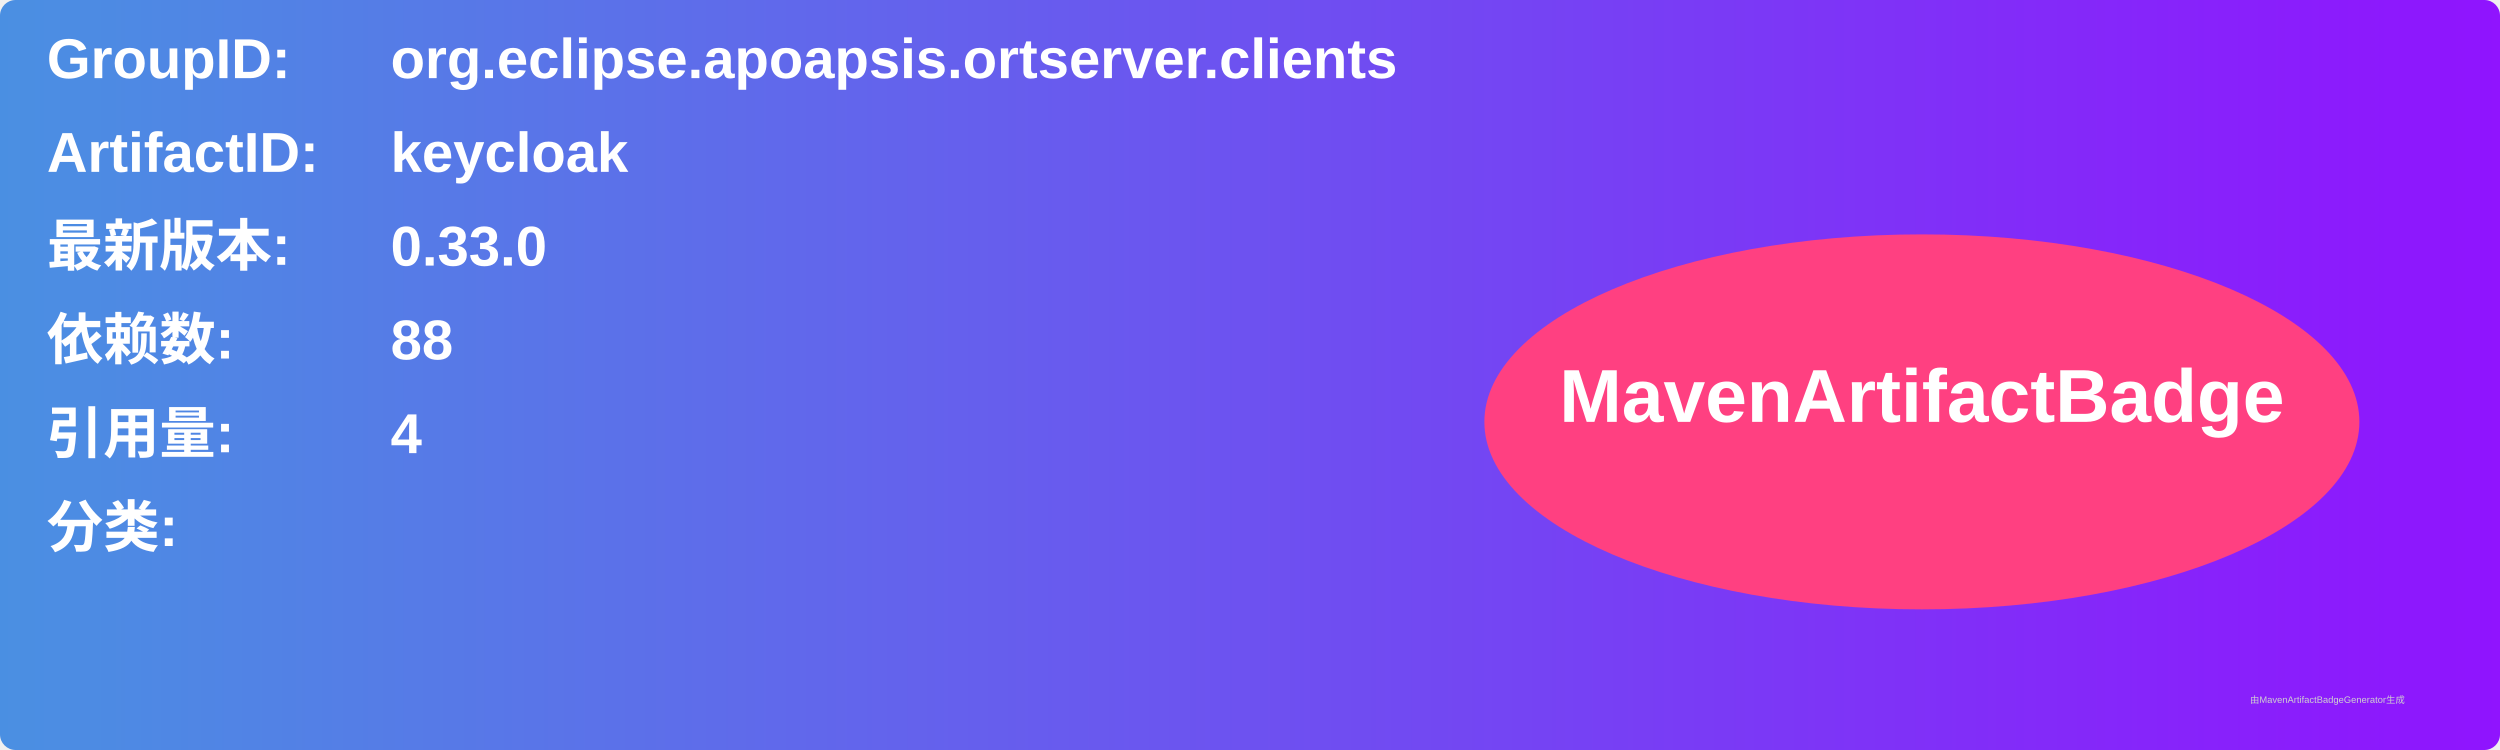
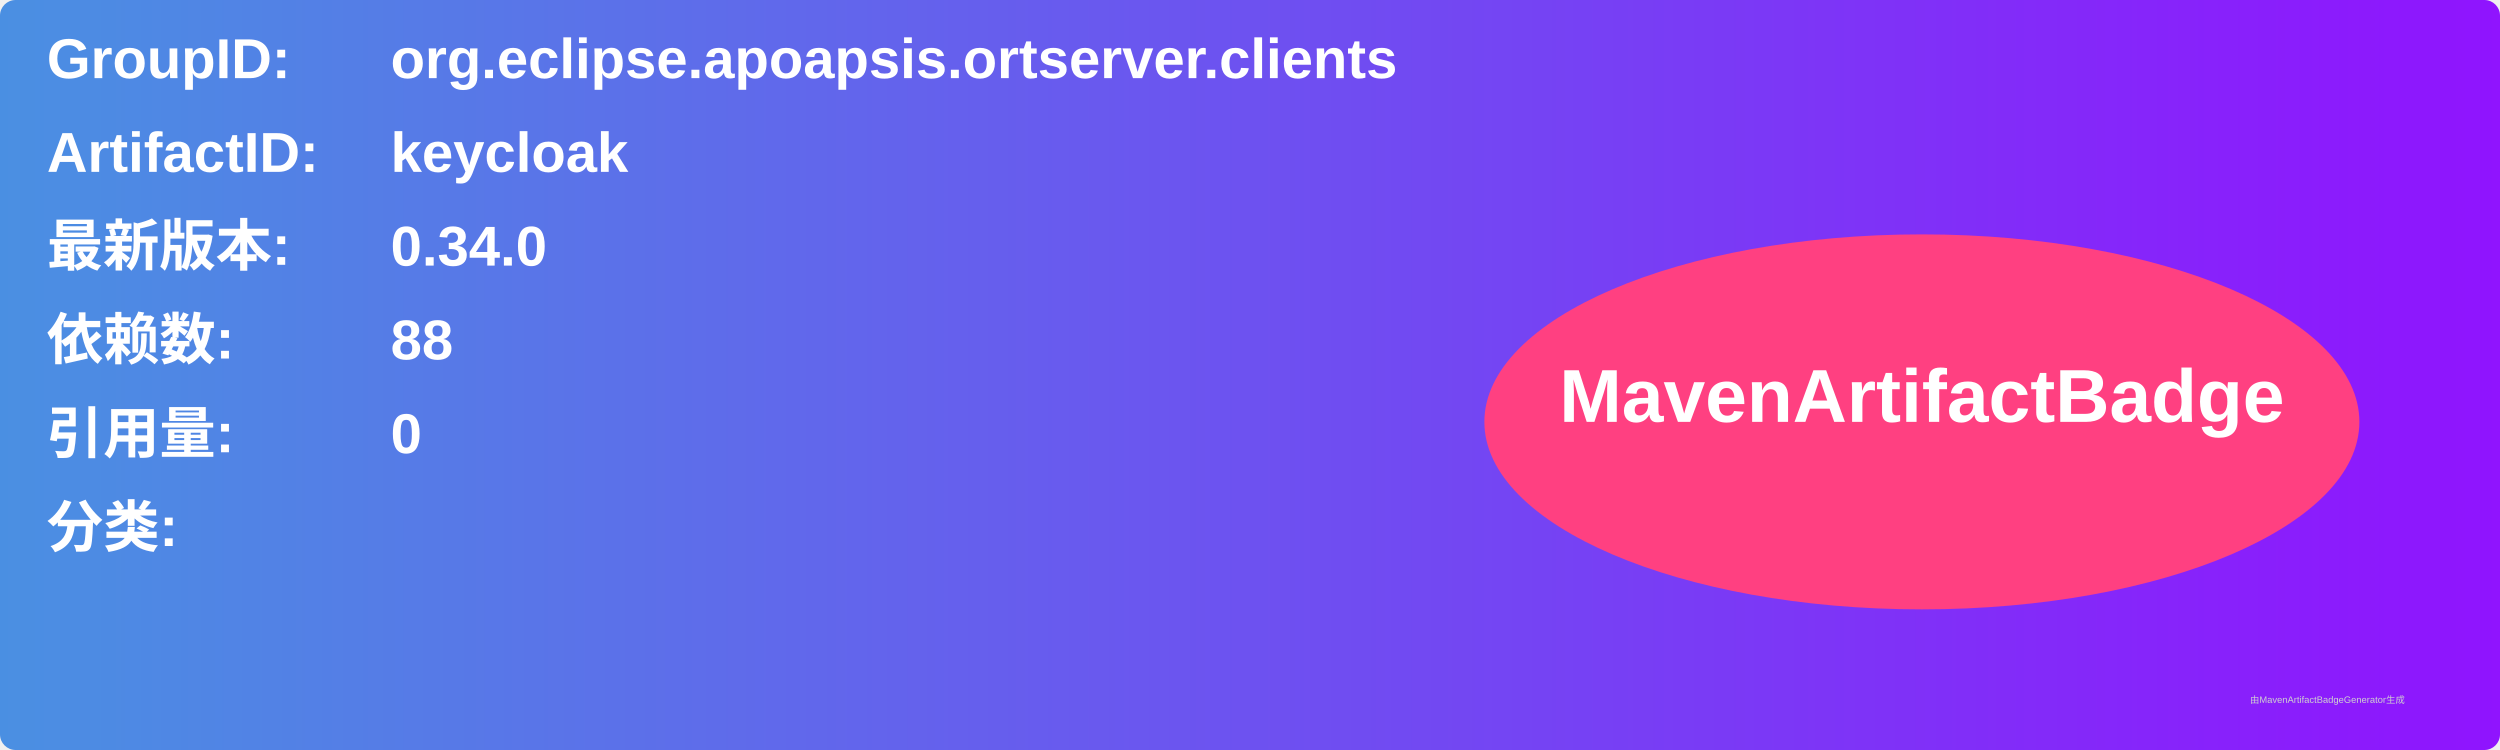
<svg xmlns="http://www.w3.org/2000/svg" width="800" height="240" viewBox="0 0 800 240">
  <linearGradient id="grad" x1="0%" y1="0%" x2="100%" y2="0%">
    <stop offset="0%" stop-color="#4a90e2" />
    <stop offset="100%" stop-color="#9013fe" />
  </linearGradient>
  <rect width="100%" height="100%" rx="5" ry="5" fill="url(#grad)" />
  <g transform="translate(15, 15)">
    <text x="0" y="10" font-family="Arial" font-size="18" fill="white" font-weight="bold" width="260">GroupID:</text>
    <text x="110" y="10" font-family="Arial" font-size="18" fill="white" font-weight="bold" width="460">org.eclipse.apoapsis.ortserver.clients</text>
    <text x="0" y="40" font-family="Arial" font-size="18" fill="white" font-weight="bold" width="260">ArtifactID:</text>
    <text x="110" y="40" font-family="Arial" font-size="18" fill="white" font-weight="bold" width="460">keycloak</text>
    <text x="0" y="70" font-family="Arial" font-size="18" fill="white" font-weight="bold">最新版本:</text>
    <text x="110" y="70" font-family="Arial" font-size="18" fill="white" font-weight="bold">
-       <tspan font-weight="bold">0.33.0</tspan>
+       <tspan font-weight="bold">0.34.0</tspan>
    </text>
    <text x="0" y="100" font-family="Arial" font-size="18" fill="white" font-weight="bold">依赖数: </text>
    <text x="110" y="100" font-family="Arial" font-size="18" fill="white">
      <tspan font-weight="bold">88</tspan>
    </text>
    <text x="0" y="130" font-family="Arial" font-size="18" fill="white" font-weight="bold">引用量: </text>
    <text x="110" y="130" font-family="Arial" font-size="18" fill="white">
-       <tspan font-weight="bold">4</tspan>
+       <tspan font-weight="bold">0</tspan>
    </text>
    <text x="0" y="160" font-family="Arial" font-size="18" fill="white" font-weight="bold">分类:</text>
    <text x="10" y="190" font-family="Arial" font-size="10" fill="white">
      <tspan font-weight="bold" />
    </text>
    <ellipse cx="600" cy="120" rx="140" ry="60" fill="#ff4081" />
    <text x="600" y="120" text-anchor="middle" font-family="Arial" font-size="24" fill="white" font-weight="bold">MavenArtifactBadge</text>
  </g>
  <text x="720" y="225" font-family="Arial" font-size="3" fill="#d0d0d0">由MavenArtifactBadgeGenerator生成</text>
</svg>
